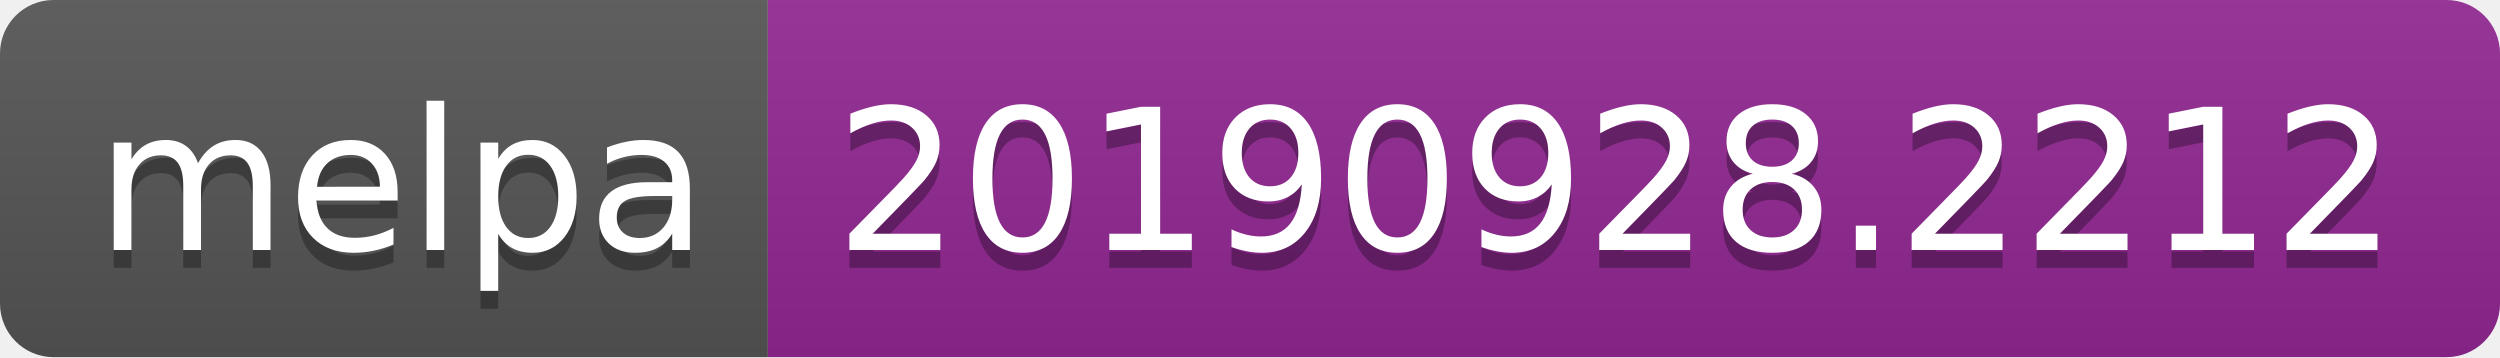
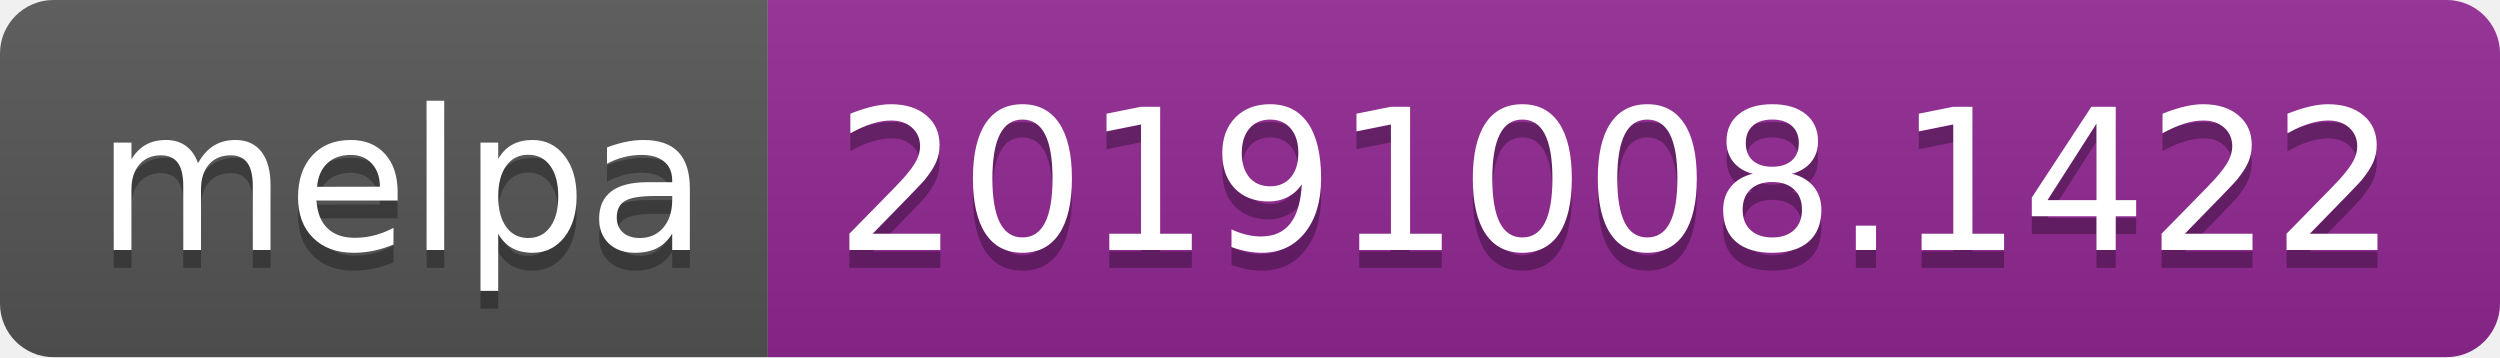
<svg xmlns="http://www.w3.org/2000/svg" width="140" height="20">
  <linearGradient id="b" x2="0" y2="100%">
    <stop offset="0" stop-color="#bbb" stop-opacity=".1" />
    <stop offset="1" stop-opacity=".1" />
  </linearGradient>
  <clipPath id="a">
    <rect width="140" height="20" rx="3" fill="#fff" />
  </clipPath>
  <g clip-path="url(#a)">
    <path fill="#555" d="M0 0h43v20H0z" />
    <path fill="#922793" d="M43 0h97v20H43z" />
    <path fill="url(#b)" d="M0 0h140v20H0z" />
  </g>
  <g fill="#fff" text-anchor="middle" font-family="DejaVu Sans,Verdana,Geneva,sans-serif" font-size="110">
    <text x="225" y="150" fill="#010101" fill-opacity=".3" transform="scale(.1)" textLength="330">melpa</text>
    <text x="225" y="140" transform="scale(.1)" textLength="330">melpa</text>
-     <text x="905" y="150" fill="#010101" fill-opacity=".3" transform="scale(.1)" textLength="870">20190928.2212</text>
-     <text x="905" y="140" transform="scale(.1)" textLength="870">20190928.2212</text>
+     <text x="905" y="150" fill="#010101" fill-opacity=".3" transform="scale(.1)" textLength="870">20191008.1422</text>
+     <text x="905" y="140" transform="scale(.1)" textLength="870">20191008.1422</text>
  </g>
</svg>
